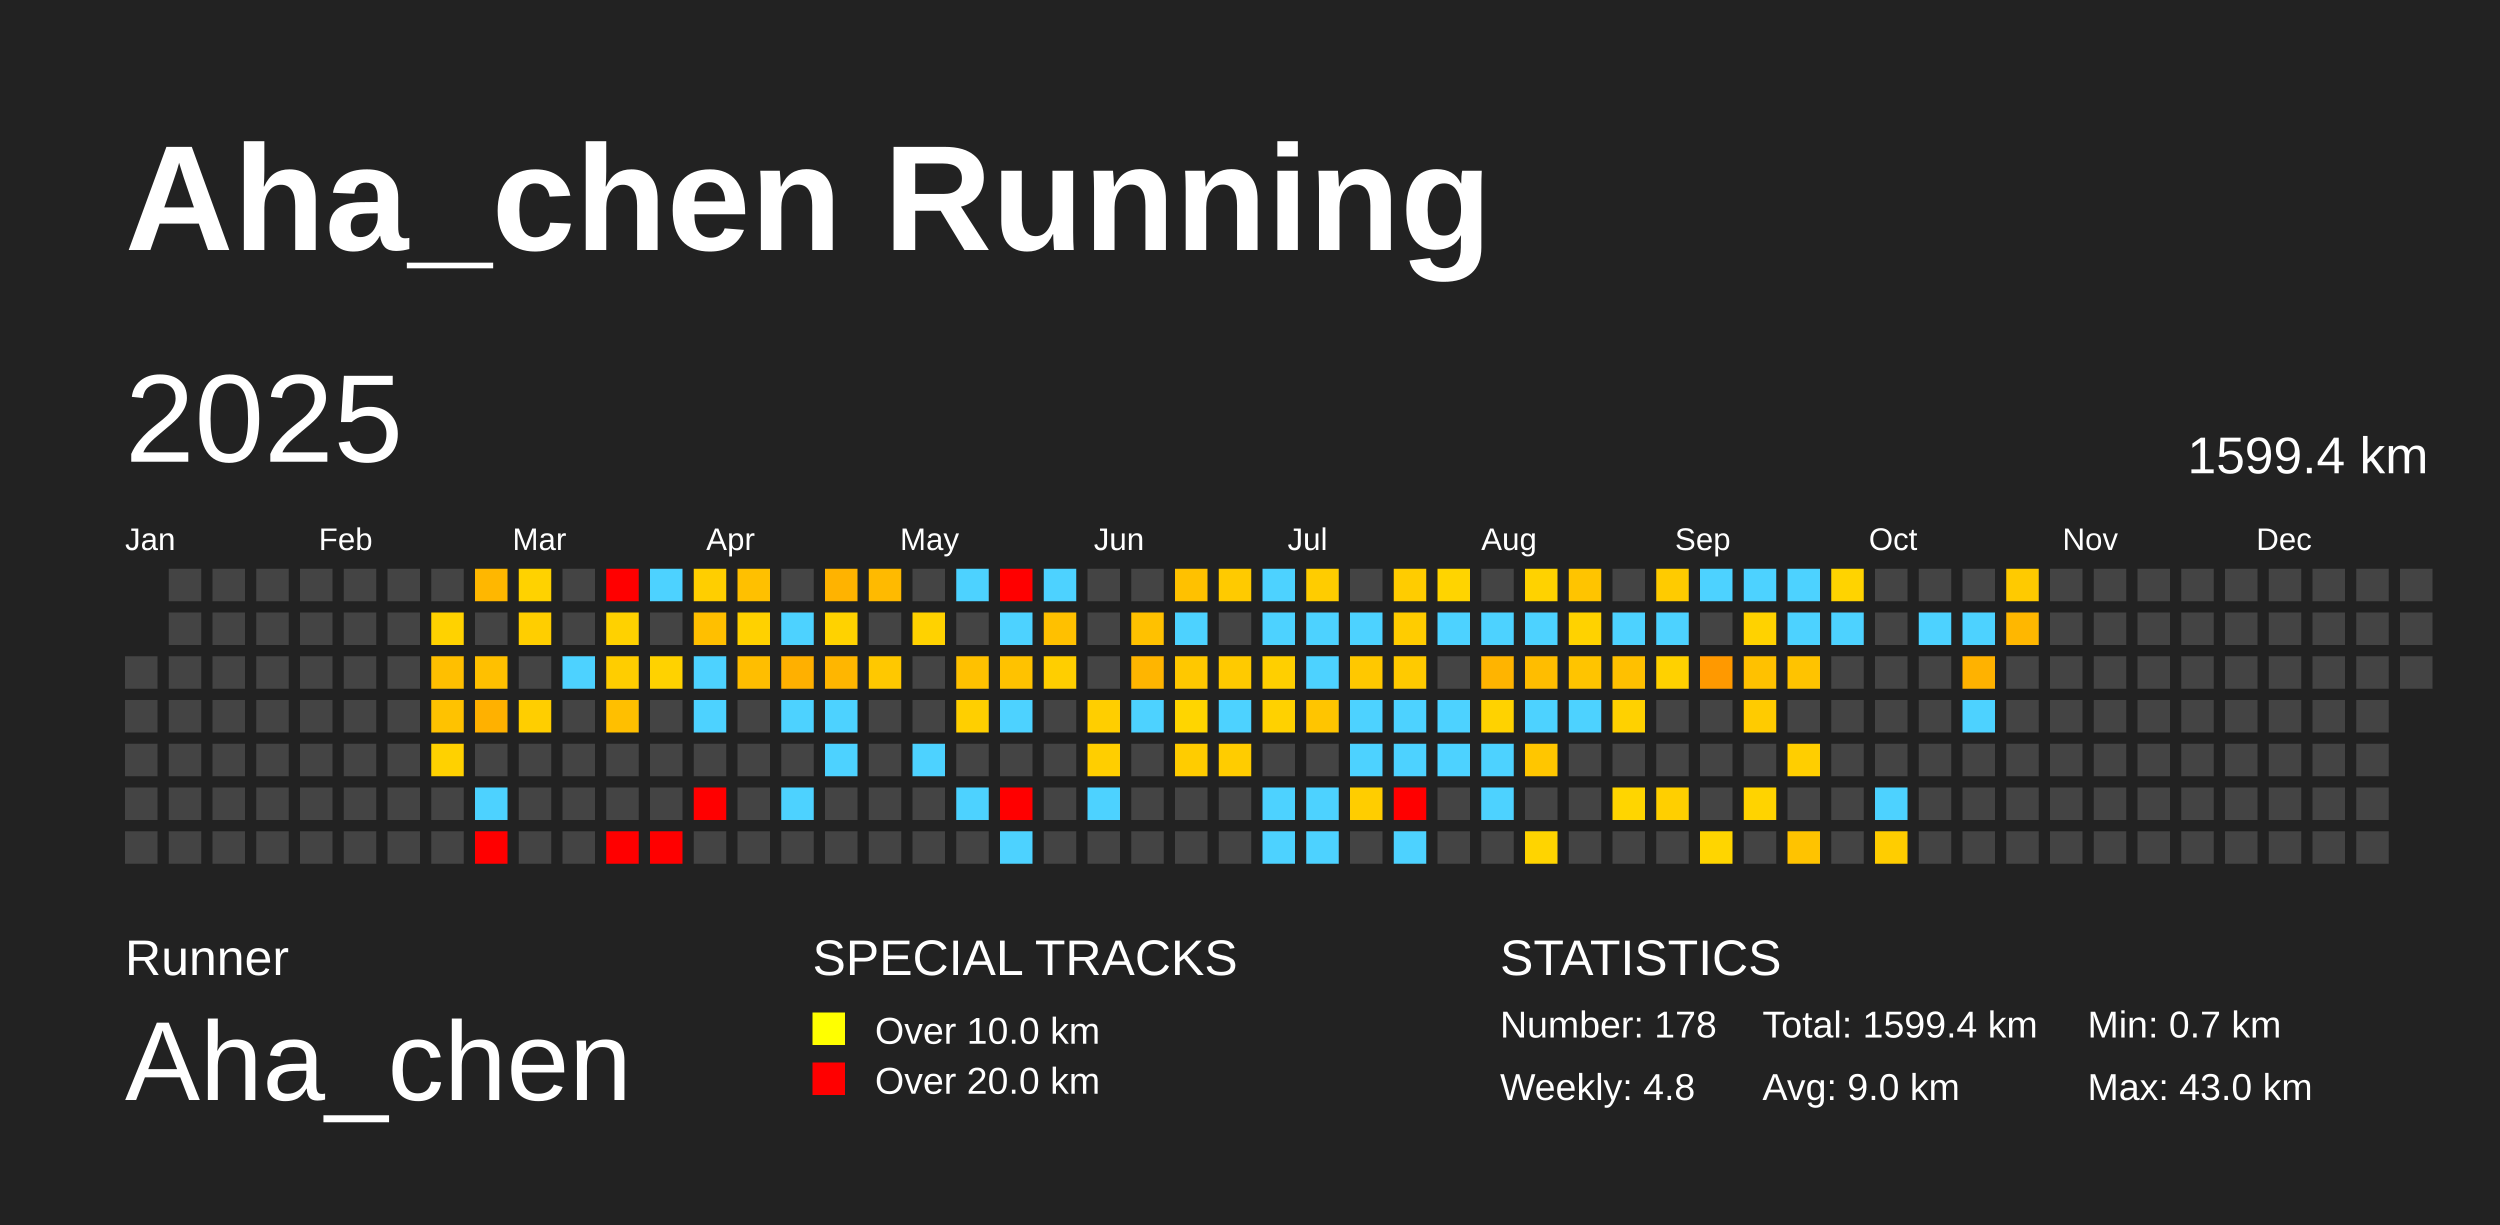
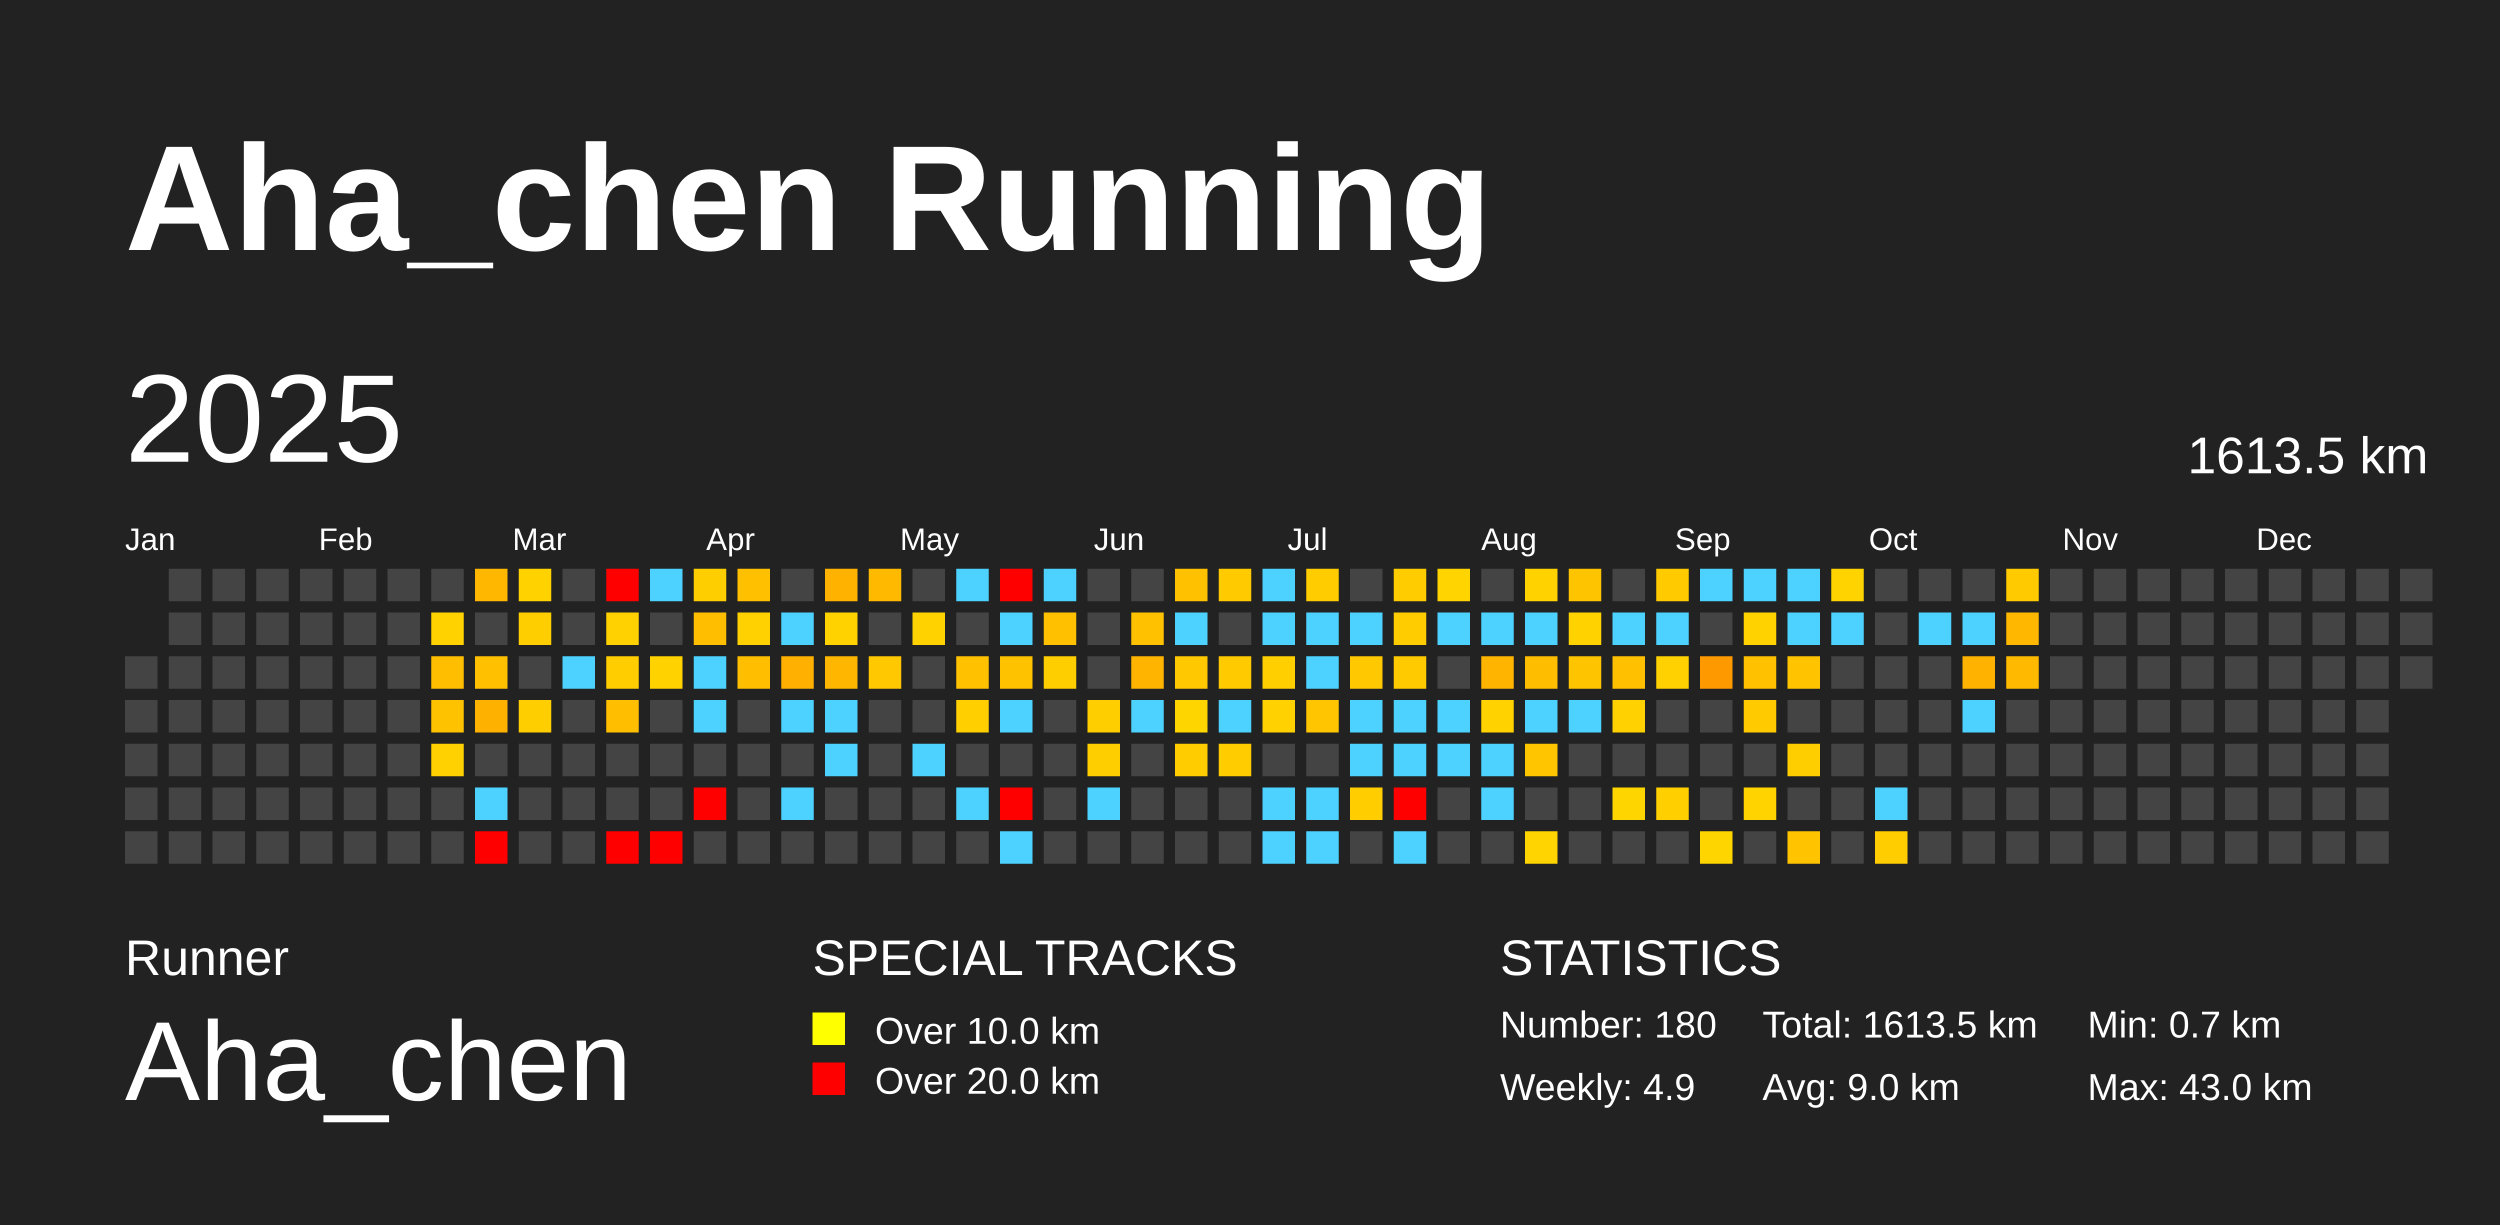
<svg xmlns="http://www.w3.org/2000/svg" baseProfile="full" height="98mm" version="1.1" viewBox="0,0,200,98" width="200mm">
  <defs />
  <rect fill="#222222" height="98" width="200" x="0" y="0" />
  <text fill="#FFFFFF" style="font-size:12px; font-family:Arial; font-weight:bold;" x="10" y="20">Aha_chen Running</text>
  <text fill="#FFFFFF" style="font-size:4px; font-family:Arial" x="10" y="78">Runner</text>
  <text fill="#FFFFFF" style="font-size:9px; font-family:Arial" x="10" y="88">Aha_chen</text>
  <text fill="#FFFFFF" style="font-size:4px; font-family:Arial" x="65" y="78">SPECIAL TRACKS</text>
  <rect fill="yellow" height="2.6" width="2.6" x="65" y="81" />
  <text fill="#FFFFFF" style="font-size:3px; font-family:Arial" x="70" y="83.5">Over 10.0 km</text>
  <rect fill="red" height="2.6" width="2.6" x="65" y="85" />
  <text fill="#FFFFFF" style="font-size:3px; font-family:Arial" x="70" y="87.5">Over 20.0 km</text>
  <text fill="#FFFFFF" style="font-size:4px; font-family:Arial" x="120" y="78">STATISTICS</text>
-   <text fill="#FFFFFF" style="font-size:3px; font-family:Arial" x="120" y="83">Number: 178</text>
-   <text fill="#FFFFFF" style="font-size:3px; font-family:Arial" x="120" y="88">Weekly: 4.8</text>
-   <text fill="#FFFFFF" style="font-size:3px; font-family:Arial" x="141" y="83">Total: 1599.4 km</text>
+   <text fill="#FFFFFF" style="font-size:3px; font-family:Arial" x="120" y="83">Number: 180</text>
+   <text fill="#FFFFFF" style="font-size:3px; font-family:Arial" x="120" y="88">Weekly: 4.9</text>
+   <text fill="#FFFFFF" style="font-size:3px; font-family:Arial" x="141" y="83">Total: 1613.5 km</text>
  <text fill="#FFFFFF" style="font-size:3px; font-family:Arial" x="141" y="88">Avg: 9.0 km</text>
  <text fill="#FFFFFF" style="font-size:3px; font-family:Arial" x="167" y="83">Min: 0.7 km</text>
  <text fill="#FFFFFF" style="font-size:3px; font-family:Arial" x="167" y="88">Max: 43.0 km</text>
  <text dominant-baseline="hanging" fill="#FFFFFF" style="font-size:10.0px; font-family:Arial;" x="10" y="30">2025</text>
-   <text dominant-baseline="hanging" fill="#FFFFFF" style="font-size:4.125px; font-family:Arial;" x="175" y="35">1599.4 km</text>
+   <text dominant-baseline="hanging" fill="#FFFFFF" style="font-size:4.125px; font-family:Arial;" x="175" y="35">1613.5 km</text>
  <text fill="#FFFFFF" style="font-size:2.5px; font-family:Arial" x="10.0" y="44">Jan</text>
  <text fill="#FFFFFF" style="font-size:2.5px; font-family:Arial" x="25.5" y="44">Feb</text>
  <text fill="#FFFFFF" style="font-size:2.5px; font-family:Arial" x="41.0" y="44">Mar</text>
  <text fill="#FFFFFF" style="font-size:2.5px; font-family:Arial" x="56.5" y="44">Apr</text>
  <text fill="#FFFFFF" style="font-size:2.5px; font-family:Arial" x="72.0" y="44">May</text>
  <text fill="#FFFFFF" style="font-size:2.5px; font-family:Arial" x="87.5" y="44">Jun</text>
  <text fill="#FFFFFF" style="font-size:2.5px; font-family:Arial" x="103.0" y="44">Jul</text>
  <text fill="#FFFFFF" style="font-size:2.5px; font-family:Arial" x="118.5" y="44">Aug</text>
  <text fill="#FFFFFF" style="font-size:2.5px; font-family:Arial" x="134.0" y="44">Sep</text>
  <text fill="#FFFFFF" style="font-size:2.5px; font-family:Arial" x="149.5" y="44">Oct</text>
  <text fill="#FFFFFF" style="font-size:2.5px; font-family:Arial" x="165.0" y="44">Nov</text>
  <text fill="#FFFFFF" style="font-size:2.5px; font-family:Arial" x="180.5" y="44">Dec</text>
  <rect fill="#444444" height="2.6" width="2.6" x="10.0" y="52.5" />
  <rect fill="#444444" height="2.6" width="2.6" x="10.0" y="56.0" />
  <rect fill="#444444" height="2.6" width="2.6" x="10.0" y="59.5" />
  <rect fill="#444444" height="2.6" width="2.6" x="10.0" y="63.0" />
  <rect fill="#444444" height="2.6" width="2.6" x="10.0" y="66.5" />
  <rect fill="#444444" height="2.6" width="2.6" x="13.5" y="45.5" />
  <rect fill="#444444" height="2.6" width="2.6" x="13.5" y="49.0" />
  <rect fill="#444444" height="2.6" width="2.6" x="13.5" y="52.5" />
  <rect fill="#444444" height="2.6" width="2.6" x="13.5" y="56.0" />
  <rect fill="#444444" height="2.6" width="2.6" x="13.5" y="59.5" />
  <rect fill="#444444" height="2.6" width="2.6" x="13.5" y="63.0" />
  <rect fill="#444444" height="2.6" width="2.6" x="13.5" y="66.5" />
  <rect fill="#444444" height="2.6" width="2.6" x="17.0" y="45.5" />
  <rect fill="#444444" height="2.6" width="2.6" x="17.0" y="49.0" />
  <rect fill="#444444" height="2.6" width="2.6" x="17.0" y="52.5" />
  <rect fill="#444444" height="2.6" width="2.6" x="17.0" y="56.0" />
  <rect fill="#444444" height="2.6" width="2.6" x="17.0" y="59.5" />
  <rect fill="#444444" height="2.6" width="2.6" x="17.0" y="63.0" />
  <rect fill="#444444" height="2.6" width="2.6" x="17.0" y="66.5" />
  <rect fill="#444444" height="2.6" width="2.6" x="20.5" y="45.5" />
  <rect fill="#444444" height="2.6" width="2.6" x="20.5" y="49.0" />
  <rect fill="#444444" height="2.6" width="2.6" x="20.5" y="52.5" />
  <rect fill="#444444" height="2.6" width="2.6" x="20.5" y="56.0" />
  <rect fill="#444444" height="2.6" width="2.6" x="20.5" y="59.5" />
  <rect fill="#444444" height="2.6" width="2.6" x="20.5" y="63.0" />
  <rect fill="#444444" height="2.6" width="2.6" x="20.5" y="66.5" />
  <rect fill="#444444" height="2.6" width="2.6" x="24.0" y="45.5" />
  <rect fill="#444444" height="2.6" width="2.6" x="24.0" y="49.0" />
  <rect fill="#444444" height="2.6" width="2.6" x="24.0" y="52.5" />
  <rect fill="#444444" height="2.6" width="2.6" x="24.0" y="56.0" />
  <rect fill="#444444" height="2.6" width="2.6" x="24.0" y="59.5" />
  <rect fill="#444444" height="2.6" width="2.6" x="24.0" y="63.0" />
  <rect fill="#444444" height="2.6" width="2.6" x="24.0" y="66.5" />
  <rect fill="#444444" height="2.6" width="2.6" x="27.5" y="45.5" />
  <rect fill="#444444" height="2.6" width="2.6" x="27.5" y="49.0" />
  <rect fill="#444444" height="2.6" width="2.6" x="27.5" y="52.5" />
  <rect fill="#444444" height="2.6" width="2.6" x="27.5" y="56.0" />
  <rect fill="#444444" height="2.6" width="2.6" x="27.5" y="59.5" />
  <rect fill="#444444" height="2.6" width="2.6" x="27.5" y="63.0" />
  <rect fill="#444444" height="2.6" width="2.6" x="27.5" y="66.5" />
  <rect fill="#444444" height="2.6" width="2.6" x="31.0" y="45.5" />
  <rect fill="#444444" height="2.6" width="2.6" x="31.0" y="49.0" />
  <rect fill="#444444" height="2.6" width="2.6" x="31.0" y="52.5" />
  <rect fill="#444444" height="2.6" width="2.6" x="31.0" y="56.0" />
  <rect fill="#444444" height="2.6" width="2.6" x="31.0" y="59.5" />
  <rect fill="#444444" height="2.6" width="2.6" x="31.0" y="63.0" />
  <rect fill="#444444" height="2.6" width="2.6" x="31.0" y="66.5" />
  <rect fill="#444444" height="2.6" width="2.6" x="34.5" y="45.5" />
  <rect fill="#ffd200" height="2.6" width="2.6" x="34.5" y="49.0" />
  <rect fill="#ffbf00" height="2.6" width="2.6" x="34.5" y="52.5" />
  <rect fill="#ffc200" height="2.6" width="2.6" x="34.5" y="56.0" />
  <rect fill="#ffd100" height="2.6" width="2.6" x="34.5" y="59.5" />
  <rect fill="#444444" height="2.6" width="2.6" x="34.5" y="63.0" />
  <rect fill="#444444" height="2.6" width="2.6" x="34.5" y="66.5" />
  <rect fill="#ffb700" height="2.6" width="2.6" x="38.0" y="45.5" />
  <rect fill="#444444" height="2.6" width="2.6" x="38.0" y="49.0" />
  <rect fill="#ffc000" height="2.6" width="2.6" x="38.0" y="52.5" />
  <rect fill="#ffb100" height="2.6" width="2.6" x="38.0" y="56.0" />
  <rect fill="#444444" height="2.6" width="2.6" x="38.0" y="59.5" />
  <rect fill="#4dd2ff" height="2.6" width="2.6" x="38.0" y="63.0" />
  <rect fill="red" height="2.6" width="2.6" x="38.0" y="66.5" />
  <rect fill="#ffd200" height="2.6" width="2.6" x="41.5" y="45.5" />
  <rect fill="#ffce00" height="2.6" width="2.6" x="41.5" y="49.0" />
  <rect fill="#444444" height="2.6" width="2.6" x="41.5" y="52.5" />
  <rect fill="#ffce00" height="2.6" width="2.6" x="41.5" y="56.0" />
  <rect fill="#444444" height="2.6" width="2.6" x="41.5" y="59.5" />
  <rect fill="#444444" height="2.6" width="2.6" x="41.5" y="63.0" />
  <rect fill="#444444" height="2.6" width="2.6" x="41.5" y="66.5" />
  <rect fill="#444444" height="2.6" width="2.6" x="45.0" y="45.5" />
  <rect fill="#444444" height="2.6" width="2.6" x="45.0" y="49.0" />
  <rect fill="#4dd2ff" height="2.6" width="2.6" x="45.0" y="52.5" />
  <rect fill="#444444" height="2.6" width="2.6" x="45.0" y="56.0" />
  <rect fill="#444444" height="2.6" width="2.6" x="45.0" y="59.5" />
  <rect fill="#444444" height="2.6" width="2.6" x="45.0" y="63.0" />
  <rect fill="#444444" height="2.6" width="2.6" x="45.0" y="66.5" />
  <rect fill="red" height="2.6" width="2.6" x="48.5" y="45.5" />
  <rect fill="#ffd100" height="2.6" width="2.6" x="48.5" y="49.0" />
  <rect fill="#ffcd00" height="2.6" width="2.6" x="48.5" y="52.5" />
  <rect fill="#ffbf00" height="2.6" width="2.6" x="48.5" y="56.0" />
  <rect fill="#444444" height="2.6" width="2.6" x="48.5" y="59.5" />
  <rect fill="#444444" height="2.6" width="2.6" x="48.5" y="63.0" />
  <rect fill="red" height="2.6" width="2.6" x="48.5" y="66.5" />
  <rect fill="#4dd2ff" height="2.6" width="2.6" x="52.0" y="45.5" />
  <rect fill="#444444" height="2.6" width="2.6" x="52.0" y="49.0" />
  <rect fill="#ffd200" height="2.6" width="2.6" x="52.0" y="52.5" />
  <rect fill="#444444" height="2.6" width="2.6" x="52.0" y="56.0" />
  <rect fill="#444444" height="2.6" width="2.6" x="52.0" y="59.5" />
  <rect fill="#444444" height="2.6" width="2.6" x="52.0" y="63.0" />
  <rect fill="red" height="2.6" width="2.6" x="52.0" y="66.5" />
  <rect fill="#ffce00" height="2.6" width="2.6" x="55.5" y="45.5" />
  <rect fill="#ffbf00" height="2.6" width="2.6" x="55.5" y="49.0" />
  <rect fill="#4dd2ff" height="2.6" width="2.6" x="55.5" y="52.5" />
  <rect fill="#4dd2ff" height="2.6" width="2.6" x="55.5" y="56.0" />
  <rect fill="#444444" height="2.6" width="2.6" x="55.5" y="59.5" />
  <rect fill="red" height="2.6" width="2.6" x="55.5" y="63.0" />
  <rect fill="#444444" height="2.6" width="2.6" x="55.5" y="66.5" />
  <rect fill="#ffc000" height="2.6" width="2.6" x="59.0" y="45.5" />
  <rect fill="#ffd100" height="2.6" width="2.6" x="59.0" y="49.0" />
  <rect fill="#ffbe00" height="2.6" width="2.6" x="59.0" y="52.5" />
  <rect fill="#444444" height="2.6" width="2.6" x="59.0" y="56.0" />
  <rect fill="#444444" height="2.6" width="2.6" x="59.0" y="59.5" />
  <rect fill="#444444" height="2.6" width="2.6" x="59.0" y="63.0" />
  <rect fill="#444444" height="2.6" width="2.6" x="59.0" y="66.5" />
  <rect fill="#444444" height="2.6" width="2.6" x="62.5" y="45.5" />
  <rect fill="#4dd2ff" height="2.6" width="2.6" x="62.5" y="49.0" />
  <rect fill="#ffb000" height="2.6" width="2.6" x="62.5" y="52.5" />
  <rect fill="#4dd2ff" height="2.6" width="2.6" x="62.5" y="56.0" />
  <rect fill="#444444" height="2.6" width="2.6" x="62.5" y="59.5" />
  <rect fill="#4dd2ff" height="2.6" width="2.6" x="62.5" y="63.0" />
  <rect fill="#444444" height="2.6" width="2.6" x="62.5" y="66.5" />
  <rect fill="#ffb300" height="2.6" width="2.6" x="66.0" y="45.5" />
  <rect fill="#ffd200" height="2.6" width="2.6" x="66.0" y="49.0" />
  <rect fill="#ffb600" height="2.6" width="2.6" x="66.0" y="52.5" />
  <rect fill="#4dd2ff" height="2.6" width="2.6" x="66.0" y="56.0" />
  <rect fill="#4dd2ff" height="2.6" width="2.6" x="66.0" y="59.5" />
  <rect fill="#444444" height="2.6" width="2.6" x="66.0" y="63.0" />
  <rect fill="#444444" height="2.6" width="2.6" x="66.0" y="66.5" />
  <rect fill="#ffba00" height="2.6" width="2.6" x="69.5" y="45.5" />
  <rect fill="#444444" height="2.6" width="2.6" x="69.5" y="49.0" />
  <rect fill="#ffc800" height="2.6" width="2.6" x="69.5" y="52.5" />
  <rect fill="#444444" height="2.6" width="2.6" x="69.5" y="56.0" />
  <rect fill="#444444" height="2.6" width="2.6" x="69.5" y="59.5" />
  <rect fill="#444444" height="2.6" width="2.6" x="69.5" y="63.0" />
  <rect fill="#444444" height="2.6" width="2.6" x="69.5" y="66.5" />
  <rect fill="#444444" height="2.6" width="2.6" x="73.0" y="45.5" />
  <rect fill="#ffd200" height="2.6" width="2.6" x="73.0" y="49.0" />
  <rect fill="#444444" height="2.6" width="2.6" x="73.0" y="52.5" />
  <rect fill="#444444" height="2.6" width="2.6" x="73.0" y="56.0" />
  <rect fill="#4dd2ff" height="2.6" width="2.6" x="73.0" y="59.5" />
  <rect fill="#444444" height="2.6" width="2.6" x="73.0" y="63.0" />
  <rect fill="#444444" height="2.6" width="2.6" x="73.0" y="66.5" />
  <rect fill="#4dd2ff" height="2.6" width="2.6" x="76.5" y="45.5" />
  <rect fill="#444444" height="2.6" width="2.6" x="76.5" y="49.0" />
  <rect fill="#ffc100" height="2.6" width="2.6" x="76.5" y="52.5" />
  <rect fill="#ffcf00" height="2.6" width="2.6" x="76.5" y="56.0" />
  <rect fill="#444444" height="2.6" width="2.6" x="76.5" y="59.5" />
  <rect fill="#4dd2ff" height="2.6" width="2.6" x="76.5" y="63.0" />
  <rect fill="#444444" height="2.6" width="2.6" x="76.5" y="66.5" />
  <rect fill="red" height="2.6" width="2.6" x="80.0" y="45.5" />
  <rect fill="#4dd2ff" height="2.6" width="2.6" x="80.0" y="49.0" />
  <rect fill="#ffc200" height="2.6" width="2.6" x="80.0" y="52.5" />
  <rect fill="#4dd2ff" height="2.6" width="2.6" x="80.0" y="56.0" />
  <rect fill="#444444" height="2.6" width="2.6" x="80.0" y="59.5" />
  <rect fill="red" height="2.6" width="2.6" x="80.0" y="63.0" />
  <rect fill="#4dd2ff" height="2.6" width="2.6" x="80.0" y="66.5" />
  <rect fill="#4dd2ff" height="2.6" width="2.6" x="83.5" y="45.5" />
  <rect fill="#ffc000" height="2.6" width="2.6" x="83.5" y="49.0" />
  <rect fill="#ffce00" height="2.6" width="2.6" x="83.5" y="52.5" />
  <rect fill="#444444" height="2.6" width="2.6" x="83.5" y="56.0" />
  <rect fill="#444444" height="2.6" width="2.6" x="83.5" y="59.5" />
  <rect fill="#444444" height="2.6" width="2.6" x="83.5" y="63.0" />
  <rect fill="#444444" height="2.6" width="2.6" x="83.5" y="66.5" />
  <rect fill="#444444" height="2.6" width="2.6" x="87.0" y="45.5" />
  <rect fill="#444444" height="2.6" width="2.6" x="87.0" y="49.0" />
  <rect fill="#444444" height="2.6" width="2.6" x="87.0" y="52.5" />
  <rect fill="#ffce00" height="2.6" width="2.6" x="87.0" y="56.0" />
  <rect fill="#ffce00" height="2.6" width="2.6" x="87.0" y="59.5" />
  <rect fill="#4dd2ff" height="2.6" width="2.6" x="87.0" y="63.0" />
  <rect fill="#444444" height="2.6" width="2.6" x="87.0" y="66.5" />
  <rect fill="#444444" height="2.6" width="2.6" x="90.5" y="45.5" />
  <rect fill="#ffc100" height="2.6" width="2.6" x="90.5" y="49.0" />
  <rect fill="#ffb500" height="2.6" width="2.6" x="90.5" y="52.5" />
  <rect fill="#4dd2ff" height="2.6" width="2.6" x="90.5" y="56.0" />
  <rect fill="#444444" height="2.6" width="2.6" x="90.5" y="59.5" />
  <rect fill="#444444" height="2.6" width="2.6" x="90.5" y="63.0" />
  <rect fill="#444444" height="2.6" width="2.6" x="90.5" y="66.5" />
  <rect fill="#ffc100" height="2.6" width="2.6" x="94.0" y="45.5" />
  <rect fill="#4dd2ff" height="2.6" width="2.6" x="94.0" y="49.0" />
  <rect fill="#ffc800" height="2.6" width="2.6" x="94.0" y="52.5" />
  <rect fill="#ffd500" height="2.6" width="2.6" x="94.0" y="56.0" />
  <rect fill="#ffcc00" height="2.6" width="2.6" x="94.0" y="59.5" />
  <rect fill="#444444" height="2.6" width="2.6" x="94.0" y="63.0" />
  <rect fill="#444444" height="2.6" width="2.6" x="94.0" y="66.5" />
  <rect fill="#ffca00" height="2.6" width="2.6" x="97.5" y="45.5" />
  <rect fill="#444444" height="2.6" width="2.6" x="97.5" y="49.0" />
  <rect fill="#ffca00" height="2.6" width="2.6" x="97.5" y="52.5" />
  <rect fill="#4dd2ff" height="2.6" width="2.6" x="97.5" y="56.0" />
  <rect fill="#ffcc00" height="2.6" width="2.6" x="97.5" y="59.5" />
  <rect fill="#444444" height="2.6" width="2.6" x="97.5" y="63.0" />
  <rect fill="#444444" height="2.6" width="2.6" x="97.5" y="66.5" />
  <rect fill="#4dd2ff" height="2.6" width="2.6" x="101.0" y="45.5" />
  <rect fill="#4dd2ff" height="2.6" width="2.6" x="101.0" y="49.0" />
  <rect fill="#ffcf00" height="2.6" width="2.6" x="101.0" y="52.5" />
  <rect fill="#ffd100" height="2.6" width="2.6" x="101.0" y="56.0" />
  <rect fill="#444444" height="2.6" width="2.6" x="101.0" y="59.5" />
  <rect fill="#4dd2ff" height="2.6" width="2.6" x="101.0" y="63.0" />
  <rect fill="#4dd2ff" height="2.6" width="2.6" x="101.0" y="66.5" />
  <rect fill="#ffcc00" height="2.6" width="2.6" x="104.5" y="45.5" />
  <rect fill="#4dd2ff" height="2.6" width="2.6" x="104.5" y="49.0" />
  <rect fill="#4dd2ff" height="2.6" width="2.6" x="104.5" y="52.5" />
  <rect fill="#ffc500" height="2.6" width="2.6" x="104.5" y="56.0" />
  <rect fill="#444444" height="2.6" width="2.6" x="104.5" y="59.5" />
  <rect fill="#4dd2ff" height="2.6" width="2.6" x="104.5" y="63.0" />
  <rect fill="#4dd2ff" height="2.6" width="2.6" x="104.5" y="66.5" />
  <rect fill="#444444" height="2.6" width="2.6" x="108.0" y="45.5" />
  <rect fill="#4dd2ff" height="2.6" width="2.6" x="108.0" y="49.0" />
  <rect fill="#ffc800" height="2.6" width="2.6" x="108.0" y="52.5" />
  <rect fill="#4dd2ff" height="2.6" width="2.6" x="108.0" y="56.0" />
  <rect fill="#4dd2ff" height="2.6" width="2.6" x="108.0" y="59.5" />
  <rect fill="#ffcd00" height="2.6" width="2.6" x="108.0" y="63.0" />
  <rect fill="#444444" height="2.6" width="2.6" x="108.0" y="66.5" />
  <rect fill="#ffcc00" height="2.6" width="2.6" x="111.5" y="45.5" />
  <rect fill="#ffcc00" height="2.6" width="2.6" x="111.5" y="49.0" />
  <rect fill="#ffca00" height="2.6" width="2.6" x="111.5" y="52.5" />
  <rect fill="#4dd2ff" height="2.6" width="2.6" x="111.5" y="56.0" />
  <rect fill="#4dd2ff" height="2.6" width="2.6" x="111.5" y="59.5" />
  <rect fill="red" height="2.6" width="2.6" x="111.5" y="63.0" />
  <rect fill="#4dd2ff" height="2.6" width="2.6" x="111.5" y="66.5" />
  <rect fill="#ffd400" height="2.6" width="2.6" x="115.0" y="45.5" />
  <rect fill="#4dd2ff" height="2.6" width="2.6" x="115.0" y="49.0" />
  <rect fill="#444444" height="2.6" width="2.6" x="115.0" y="52.5" />
  <rect fill="#4dd2ff" height="2.6" width="2.6" x="115.0" y="56.0" />
  <rect fill="#4dd2ff" height="2.6" width="2.6" x="115.0" y="59.5" />
  <rect fill="#444444" height="2.6" width="2.6" x="115.0" y="63.0" />
  <rect fill="#444444" height="2.6" width="2.6" x="115.0" y="66.5" />
  <rect fill="#444444" height="2.6" width="2.6" x="118.5" y="45.5" />
  <rect fill="#4dd2ff" height="2.6" width="2.6" x="118.5" y="49.0" />
  <rect fill="#ffb400" height="2.6" width="2.6" x="118.5" y="52.5" />
  <rect fill="#ffd200" height="2.6" width="2.6" x="118.5" y="56.0" />
  <rect fill="#4dd2ff" height="2.6" width="2.6" x="118.5" y="59.5" />
  <rect fill="#4dd2ff" height="2.6" width="2.6" x="118.5" y="63.0" />
  <rect fill="#444444" height="2.6" width="2.6" x="118.5" y="66.5" />
  <rect fill="#ffd200" height="2.6" width="2.6" x="122.0" y="45.5" />
  <rect fill="#4dd2ff" height="2.6" width="2.6" x="122.0" y="49.0" />
  <rect fill="#ffbd00" height="2.6" width="2.6" x="122.0" y="52.5" />
  <rect fill="#4dd2ff" height="2.6" width="2.6" x="122.0" y="56.0" />
  <rect fill="#ffc600" height="2.6" width="2.6" x="122.0" y="59.5" />
  <rect fill="#444444" height="2.6" width="2.6" x="122.0" y="63.0" />
  <rect fill="#ffd400" height="2.6" width="2.6" x="122.0" y="66.5" />
  <rect fill="#ffc400" height="2.6" width="2.6" x="125.5" y="45.5" />
  <rect fill="#ffd200" height="2.6" width="2.6" x="125.5" y="49.0" />
  <rect fill="#ffc400" height="2.6" width="2.6" x="125.5" y="52.5" />
  <rect fill="#4dd2ff" height="2.6" width="2.6" x="125.5" y="56.0" />
  <rect fill="#444444" height="2.6" width="2.6" x="125.5" y="59.5" />
  <rect fill="#444444" height="2.6" width="2.6" x="125.5" y="63.0" />
  <rect fill="#444444" height="2.6" width="2.6" x="125.5" y="66.5" />
  <rect fill="#444444" height="2.6" width="2.6" x="129.0" y="45.5" />
  <rect fill="#4dd2ff" height="2.6" width="2.6" x="129.0" y="49.0" />
  <rect fill="#ffc000" height="2.6" width="2.6" x="129.0" y="52.5" />
  <rect fill="#ffd100" height="2.6" width="2.6" x="129.0" y="56.0" />
  <rect fill="#444444" height="2.6" width="2.6" x="129.0" y="59.5" />
  <rect fill="#ffd500" height="2.6" width="2.6" x="129.0" y="63.0" />
  <rect fill="#444444" height="2.6" width="2.6" x="129.0" y="66.5" />
  <rect fill="#ffcb00" height="2.6" width="2.6" x="132.5" y="45.5" />
  <rect fill="#4dd2ff" height="2.6" width="2.6" x="132.5" y="49.0" />
  <rect fill="#ffd100" height="2.6" width="2.6" x="132.5" y="52.5" />
  <rect fill="#444444" height="2.6" width="2.6" x="132.5" y="56.0" />
  <rect fill="#444444" height="2.6" width="2.6" x="132.5" y="59.5" />
  <rect fill="#ffcf00" height="2.6" width="2.6" x="132.5" y="63.0" />
  <rect fill="#444444" height="2.6" width="2.6" x="132.5" y="66.5" />
  <rect fill="#4dd2ff" height="2.6" width="2.6" x="136.0" y="45.5" />
  <rect fill="#444444" height="2.6" width="2.6" x="136.0" y="49.0" />
  <rect fill="#ff9900" height="2.6" width="2.6" x="136.0" y="52.5" />
  <rect fill="#444444" height="2.6" width="2.6" x="136.0" y="56.0" />
  <rect fill="#444444" height="2.6" width="2.6" x="136.0" y="59.5" />
  <rect fill="#444444" height="2.6" width="2.6" x="136.0" y="63.0" />
  <rect fill="#ffd500" height="2.6" width="2.6" x="136.0" y="66.5" />
  <rect fill="#4dd2ff" height="2.6" width="2.6" x="139.5" y="45.5" />
  <rect fill="#ffd200" height="2.6" width="2.6" x="139.5" y="49.0" />
  <rect fill="#ffc100" height="2.6" width="2.6" x="139.5" y="52.5" />
  <rect fill="#ffcb00" height="2.6" width="2.6" x="139.5" y="56.0" />
  <rect fill="#444444" height="2.6" width="2.6" x="139.5" y="59.5" />
  <rect fill="#ffd300" height="2.6" width="2.6" x="139.5" y="63.0" />
  <rect fill="#444444" height="2.6" width="2.6" x="139.5" y="66.5" />
  <rect fill="#4dd2ff" height="2.6" width="2.6" x="143.0" y="45.5" />
  <rect fill="#4dd2ff" height="2.6" width="2.6" x="143.0" y="49.0" />
  <rect fill="#ffc300" height="2.6" width="2.6" x="143.0" y="52.5" />
  <rect fill="#444444" height="2.6" width="2.6" x="143.0" y="56.0" />
  <rect fill="#ffce00" height="2.6" width="2.6" x="143.0" y="59.5" />
  <rect fill="#444444" height="2.6" width="2.6" x="143.0" y="63.0" />
  <rect fill="#ffc300" height="2.6" width="2.6" x="143.0" y="66.5" />
  <rect fill="#ffd300" height="2.6" width="2.6" x="146.5" y="45.5" />
  <rect fill="#4dd2ff" height="2.6" width="2.6" x="146.5" y="49.0" />
  <rect fill="#444444" height="2.6" width="2.6" x="146.5" y="52.5" />
  <rect fill="#444444" height="2.6" width="2.6" x="146.5" y="56.0" />
  <rect fill="#444444" height="2.6" width="2.6" x="146.5" y="59.5" />
  <rect fill="#444444" height="2.6" width="2.6" x="146.5" y="63.0" />
  <rect fill="#444444" height="2.6" width="2.6" x="146.5" y="66.5" />
  <rect fill="#444444" height="2.6" width="2.6" x="150.0" y="45.5" />
  <rect fill="#444444" height="2.6" width="2.6" x="150.0" y="49.0" />
  <rect fill="#444444" height="2.6" width="2.6" x="150.0" y="52.5" />
  <rect fill="#444444" height="2.6" width="2.6" x="150.0" y="56.0" />
  <rect fill="#444444" height="2.6" width="2.6" x="150.0" y="59.5" />
  <rect fill="#4dd2ff" height="2.6" width="2.6" x="150.0" y="63.0" />
  <rect fill="#ffcd00" height="2.6" width="2.6" x="150.0" y="66.5" />
  <rect fill="#444444" height="2.6" width="2.6" x="153.5" y="45.5" />
  <rect fill="#4dd2ff" height="2.6" width="2.6" x="153.5" y="49.0" />
  <rect fill="#444444" height="2.6" width="2.6" x="153.5" y="52.5" />
  <rect fill="#444444" height="2.6" width="2.6" x="153.5" y="56.0" />
  <rect fill="#444444" height="2.6" width="2.6" x="153.5" y="59.5" />
  <rect fill="#444444" height="2.6" width="2.6" x="153.5" y="63.0" />
  <rect fill="#444444" height="2.6" width="2.6" x="153.5" y="66.5" />
  <rect fill="#444444" height="2.6" width="2.6" x="157.0" y="45.5" />
  <rect fill="#4dd2ff" height="2.6" width="2.6" x="157.0" y="49.0" />
  <rect fill="#ffb200" height="2.6" width="2.6" x="157.0" y="52.5" />
  <rect fill="#4dd2ff" height="2.6" width="2.6" x="157.0" y="56.0" />
  <rect fill="#444444" height="2.6" width="2.6" x="157.0" y="59.5" />
  <rect fill="#444444" height="2.6" width="2.6" x="157.0" y="63.0" />
  <rect fill="#444444" height="2.6" width="2.6" x="157.0" y="66.5" />
  <rect fill="#ffca00" height="2.6" width="2.6" x="160.5" y="45.5" />
  <rect fill="#ffb700" height="2.6" width="2.6" x="160.5" y="49.0" />
-   <rect fill="#444444" height="2.6" width="2.6" x="160.5" y="52.5" />
+   <rect fill="#ffba00" height="2.6" width="2.6" x="160.5" y="52.5" />
  <rect fill="#444444" height="2.6" width="2.6" x="160.5" y="56.0" />
  <rect fill="#444444" height="2.6" width="2.6" x="160.5" y="59.5" />
  <rect fill="#444444" height="2.6" width="2.6" x="160.5" y="63.0" />
  <rect fill="#444444" height="2.6" width="2.6" x="160.5" y="66.5" />
  <rect fill="#444444" height="2.6" width="2.6" x="164.0" y="45.5" />
  <rect fill="#444444" height="2.6" width="2.6" x="164.0" y="49.0" />
  <rect fill="#444444" height="2.6" width="2.6" x="164.0" y="52.5" />
  <rect fill="#444444" height="2.6" width="2.6" x="164.0" y="56.0" />
  <rect fill="#444444" height="2.6" width="2.6" x="164.0" y="59.5" />
  <rect fill="#444444" height="2.6" width="2.6" x="164.0" y="63.0" />
  <rect fill="#444444" height="2.6" width="2.6" x="164.0" y="66.5" />
  <rect fill="#444444" height="2.6" width="2.6" x="167.5" y="45.5" />
  <rect fill="#444444" height="2.6" width="2.6" x="167.5" y="49.0" />
  <rect fill="#444444" height="2.6" width="2.6" x="167.5" y="52.5" />
  <rect fill="#444444" height="2.6" width="2.6" x="167.5" y="56.0" />
  <rect fill="#444444" height="2.6" width="2.6" x="167.5" y="59.5" />
  <rect fill="#444444" height="2.6" width="2.6" x="167.5" y="63.0" />
  <rect fill="#444444" height="2.6" width="2.6" x="167.5" y="66.5" />
  <rect fill="#444444" height="2.6" width="2.6" x="171.0" y="45.5" />
  <rect fill="#444444" height="2.6" width="2.6" x="171.0" y="49.0" />
  <rect fill="#444444" height="2.6" width="2.6" x="171.0" y="52.5" />
  <rect fill="#444444" height="2.6" width="2.6" x="171.0" y="56.0" />
  <rect fill="#444444" height="2.6" width="2.6" x="171.0" y="59.5" />
  <rect fill="#444444" height="2.6" width="2.6" x="171.0" y="63.0" />
  <rect fill="#444444" height="2.6" width="2.6" x="171.0" y="66.5" />
  <rect fill="#444444" height="2.6" width="2.6" x="174.5" y="45.5" />
  <rect fill="#444444" height="2.6" width="2.6" x="174.5" y="49.0" />
  <rect fill="#444444" height="2.6" width="2.6" x="174.5" y="52.5" />
  <rect fill="#444444" height="2.6" width="2.6" x="174.5" y="56.0" />
  <rect fill="#444444" height="2.6" width="2.6" x="174.5" y="59.5" />
  <rect fill="#444444" height="2.6" width="2.6" x="174.5" y="63.0" />
  <rect fill="#444444" height="2.6" width="2.6" x="174.5" y="66.5" />
  <rect fill="#444444" height="2.6" width="2.6" x="178.0" y="45.5" />
  <rect fill="#444444" height="2.6" width="2.6" x="178.0" y="49.0" />
  <rect fill="#444444" height="2.6" width="2.6" x="178.0" y="52.5" />
  <rect fill="#444444" height="2.6" width="2.6" x="178.0" y="56.0" />
  <rect fill="#444444" height="2.6" width="2.6" x="178.0" y="59.5" />
  <rect fill="#444444" height="2.6" width="2.6" x="178.0" y="63.0" />
  <rect fill="#444444" height="2.6" width="2.6" x="178.0" y="66.5" />
  <rect fill="#444444" height="2.6" width="2.6" x="181.5" y="45.5" />
  <rect fill="#444444" height="2.6" width="2.6" x="181.5" y="49.0" />
  <rect fill="#444444" height="2.6" width="2.6" x="181.5" y="52.5" />
  <rect fill="#444444" height="2.6" width="2.6" x="181.5" y="56.0" />
  <rect fill="#444444" height="2.6" width="2.6" x="181.5" y="59.5" />
  <rect fill="#444444" height="2.6" width="2.6" x="181.5" y="63.0" />
  <rect fill="#444444" height="2.6" width="2.6" x="181.5" y="66.5" />
  <rect fill="#444444" height="2.6" width="2.6" x="185.0" y="45.5" />
  <rect fill="#444444" height="2.6" width="2.6" x="185.0" y="49.0" />
  <rect fill="#444444" height="2.6" width="2.6" x="185.0" y="52.5" />
  <rect fill="#444444" height="2.6" width="2.6" x="185.0" y="56.0" />
  <rect fill="#444444" height="2.6" width="2.6" x="185.0" y="59.5" />
  <rect fill="#444444" height="2.6" width="2.6" x="185.0" y="63.0" />
  <rect fill="#444444" height="2.6" width="2.6" x="185.0" y="66.5" />
  <rect fill="#444444" height="2.6" width="2.6" x="188.5" y="45.5" />
  <rect fill="#444444" height="2.6" width="2.6" x="188.5" y="49.0" />
  <rect fill="#444444" height="2.6" width="2.6" x="188.5" y="52.5" />
  <rect fill="#444444" height="2.6" width="2.6" x="188.5" y="56.0" />
  <rect fill="#444444" height="2.6" width="2.6" x="188.5" y="59.5" />
  <rect fill="#444444" height="2.6" width="2.6" x="188.5" y="63.0" />
  <rect fill="#444444" height="2.6" width="2.6" x="188.5" y="66.5" />
  <rect fill="#444444" height="2.6" width="2.6" x="192.0" y="45.5" />
  <rect fill="#444444" height="2.6" width="2.6" x="192.0" y="49.0" />
  <rect fill="#444444" height="2.6" width="2.6" x="192.0" y="52.5" />
</svg>
